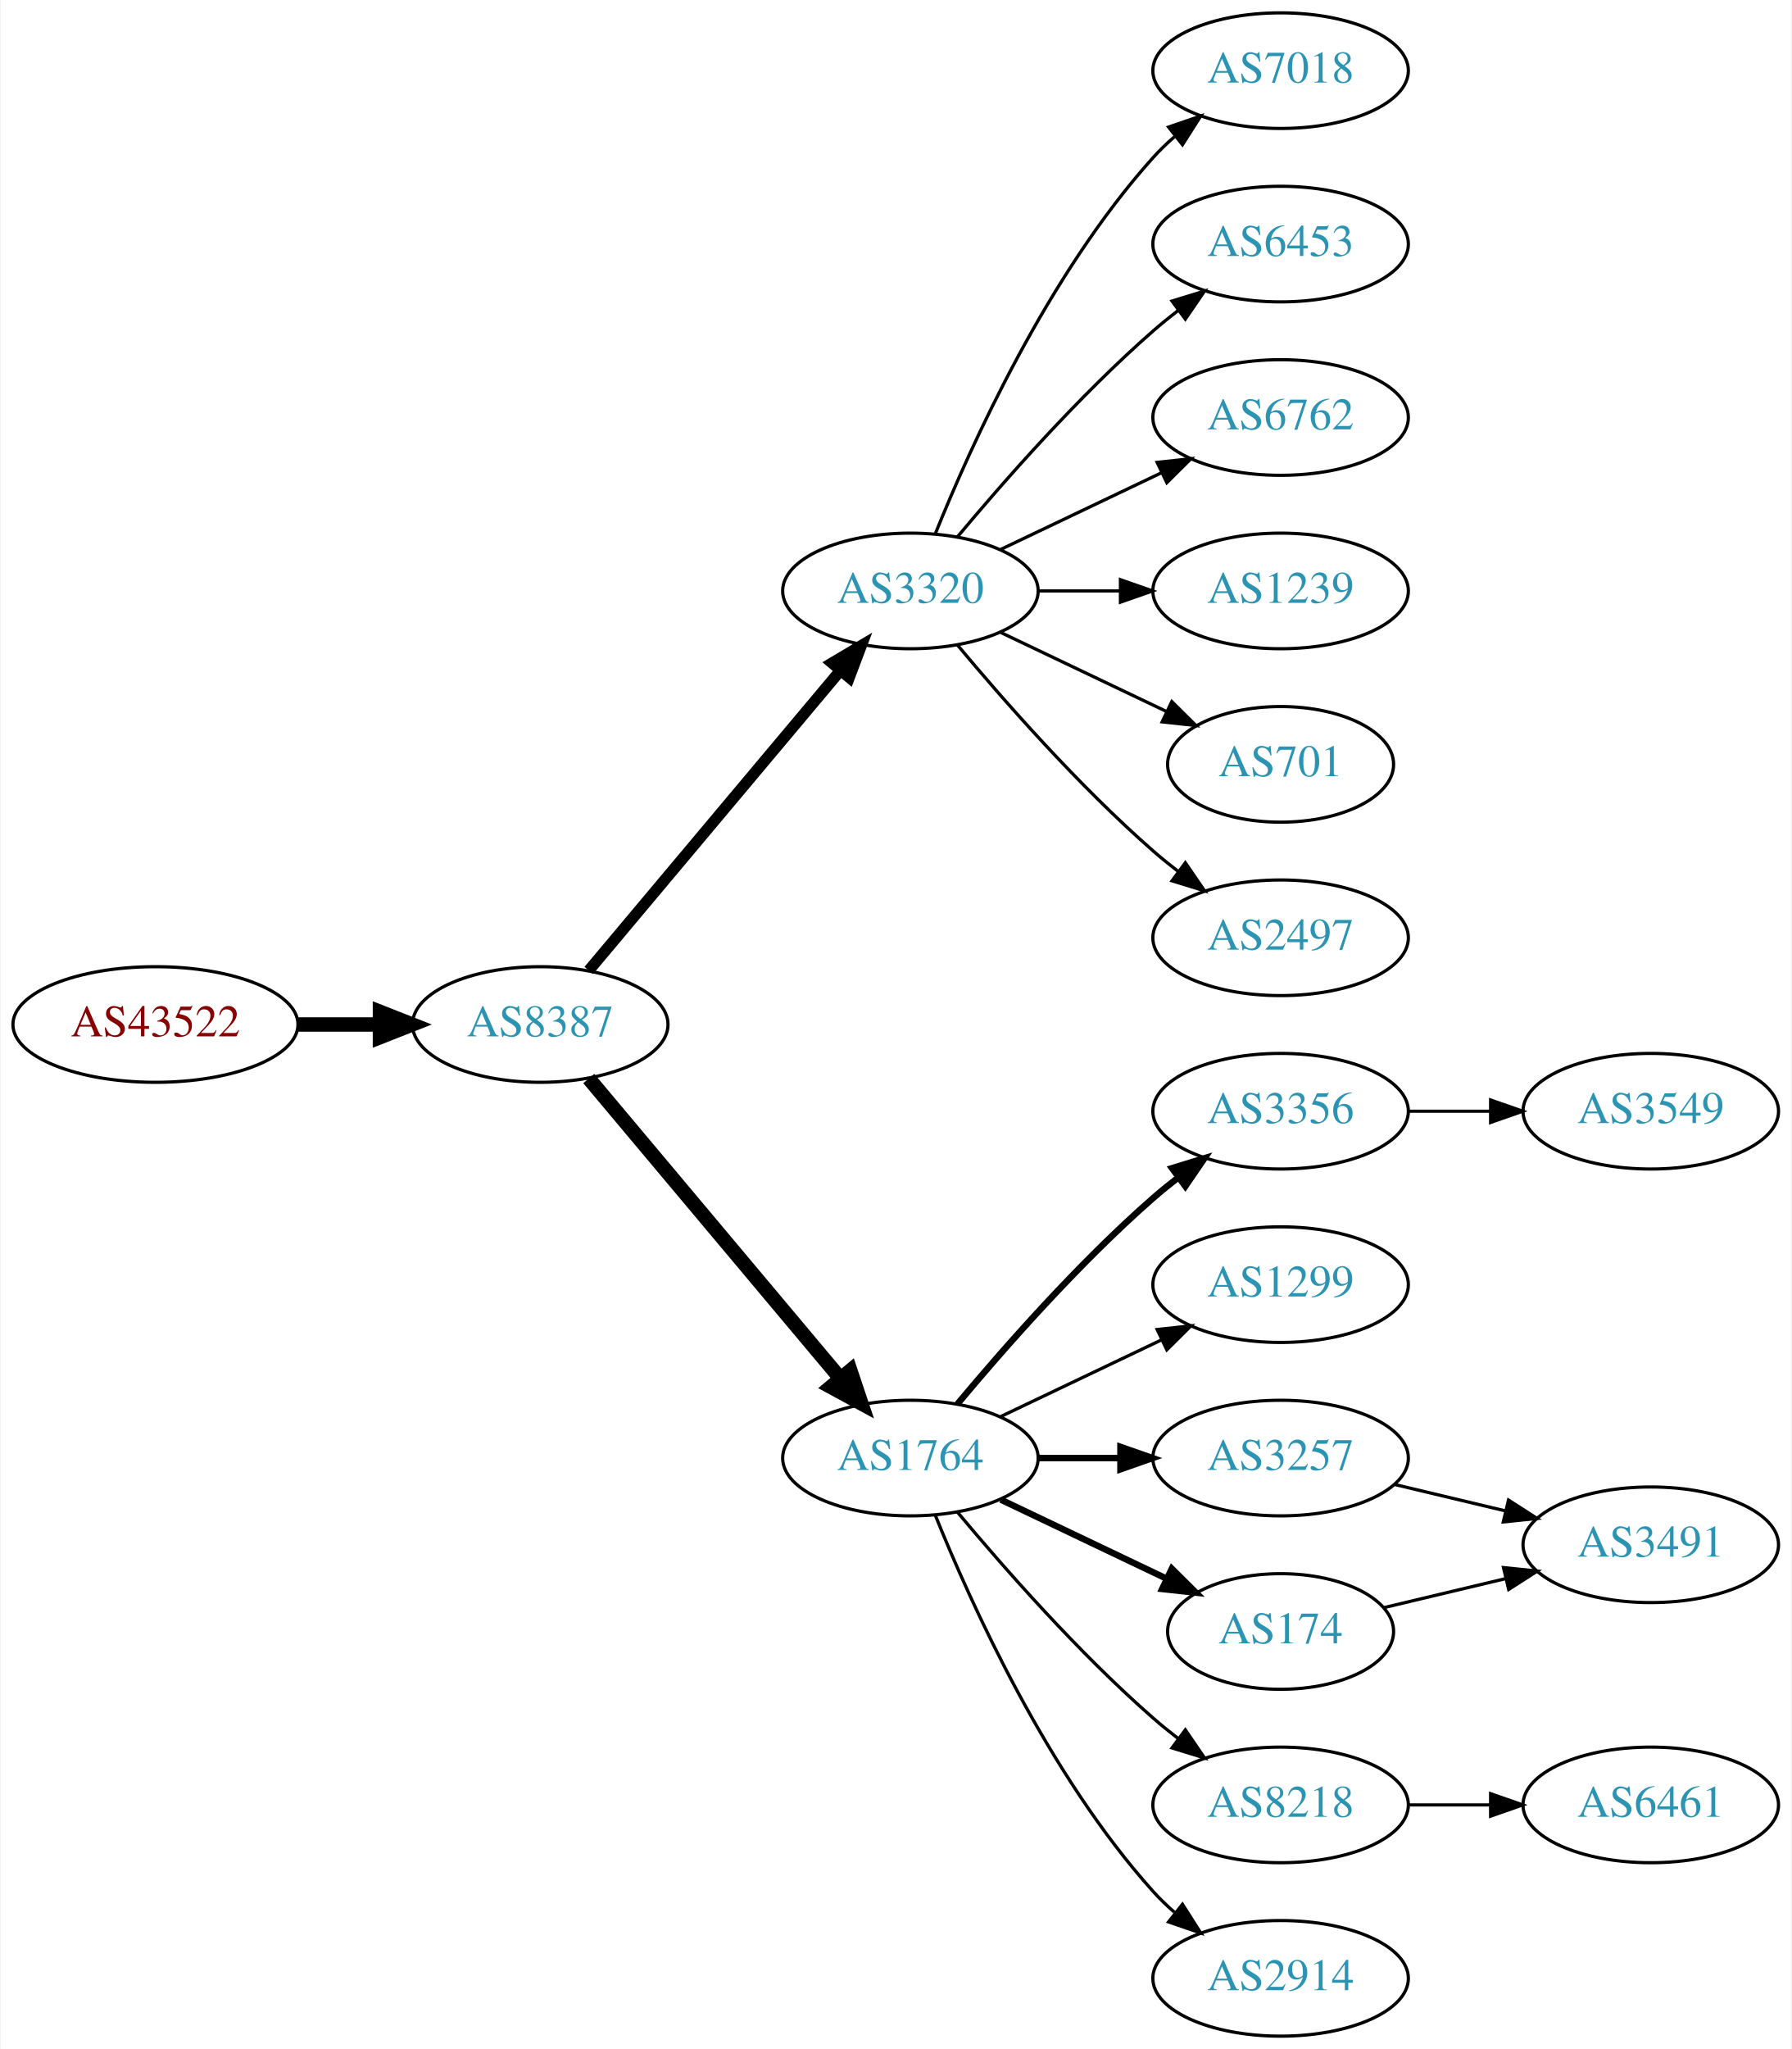
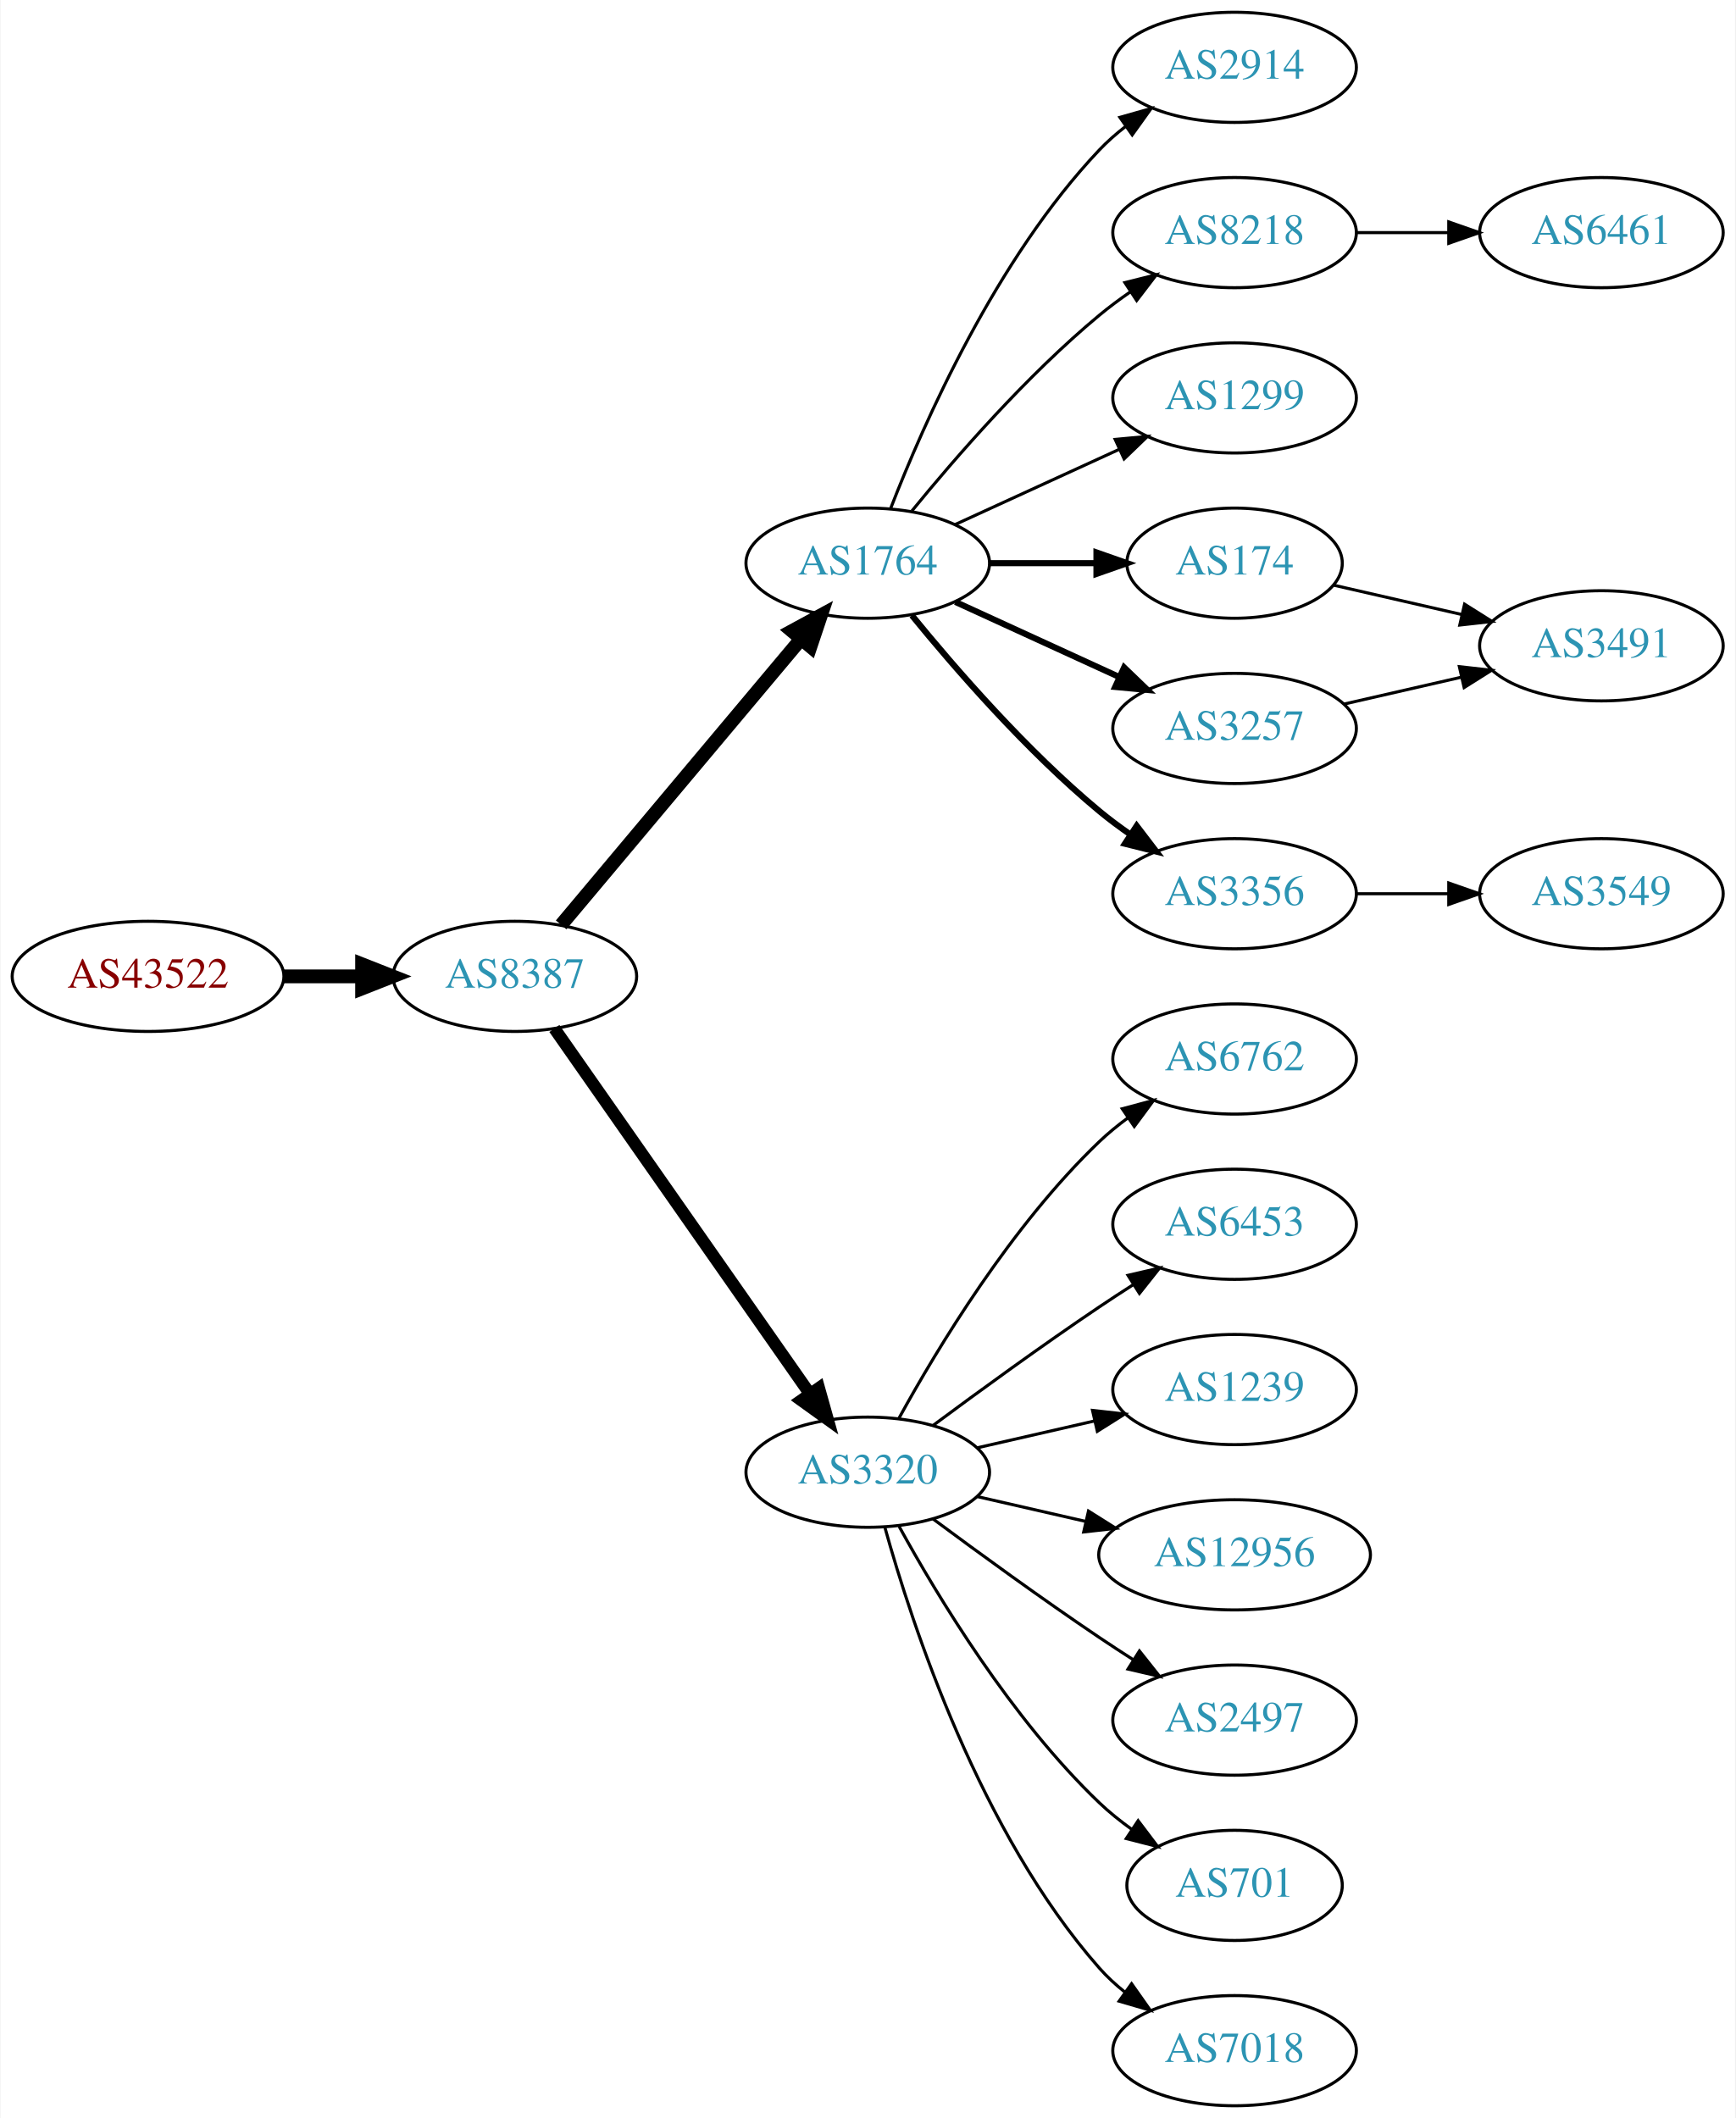
- <svg xmlns="http://www.w3.org/2000/svg" xmlns:xlink="http://www.w3.org/1999/xlink" width="558pt" height="638pt" viewBox="0.00 0.00 557.56 638.00">
-   <g id="graph0" class="graph" transform="scale(1 1) rotate(0) translate(4 634)">
-     <polygon fill="white" stroke="none" points="-4,4 -4,-634 553.564,-634 553.564,4 -4,4" />
+ <svg xmlns="http://www.w3.org/2000/svg" xmlns:xlink="http://www.w3.org/1999/xlink" width="567pt" height="692pt" viewBox="0.00 0.00 566.66 692.00">
+   <g id="graph0" class="graph" transform="scale(1 1) rotate(0) translate(4 688)">
+     <polygon fill="white" stroke="none" points="-4,4 -4,-688 562.663,-688 562.663,4 -4,4" />
    <g id="node1" class="node">
      <g id="a_node1">
        <a xlink:href="/asn/43522" xlink:title="AS43522 ~ AWSG-AT-AS [AT]">
-           <ellipse fill="#ffffff" stroke="black" cx="44.196" cy="-315" rx="44.393" ry="18" />
-           <text text-anchor="middle" x="44.196" y="-311.3" font-family="Times,serif" font-size="14.00" fill="#880000">AS43522</text>
+           <ellipse fill="#ffffff" stroke="black" cx="44.196" cy="-369" rx="44.393" ry="18" />
+           <text text-anchor="middle" x="44.196" y="-365.3" font-family="Times,serif" font-size="14.00" fill="#880000">AS43522</text>
        </a>
      </g>
    </g>
    <g id="node2" class="node">
      <g id="a_node2">
        <a xlink:href="/asn/8387" xlink:title="AS8387 ~ Rennweg 97-99 [AT]">
-           <ellipse fill="#ffffff" stroke="black" cx="164.039" cy="-315" rx="39.794" ry="18" />
-           <text text-anchor="middle" x="164.039" y="-311.3" font-family="Times,serif" font-size="14.00" fill="#2c94b3">AS8387</text>
+           <ellipse fill="#ffffff" stroke="black" cx="164.039" cy="-369" rx="39.794" ry="18" />
+           <text text-anchor="middle" x="164.039" y="-365.3" font-family="Times,serif" font-size="14.00" fill="#2c94b3">AS8387</text>
        </a>
      </g>
    </g>
    <g id="edge1" class="edge">
-       <path fill="none" stroke="black" stroke-width="4.5" d="M88.407,-315C96.72,-315 105.482,-315 113.965,-315" />
-       <polygon fill="black" stroke="black" stroke-width="4.5" points="114.123,-318.938 124.123,-315 114.123,-311.063 114.123,-318.938" />
+       <path fill="none" stroke="black" stroke-width="4.5" d="M88.407,-369C96.72,-369 105.482,-369 113.965,-369" />
+       <polygon fill="black" stroke="black" stroke-width="4.5" points="114.123,-372.938 124.123,-369 114.123,-365.063 114.123,-372.938" />
    </g>
    <g id="node3" class="node">
      <g id="a_node3">
-         <a xlink:href="/asn/3320" xlink:title="AS3320 ~ DTAG [DE]">
-           <ellipse fill="#ffffff" stroke="black" cx="279.332" cy="-450" rx="39.794" ry="18" />
-           <text text-anchor="middle" x="279.332" y="-446.3" font-family="Times,serif" font-size="14.00" fill="#2c94b3">AS3320</text>
+         <a xlink:href="/asn/1764" xlink:title="AS1764 ~ NEXTLAYER-AS [AT]">
+           <ellipse fill="#ffffff" stroke="black" cx="279.332" cy="-504" rx="39.794" ry="18" />
+           <text text-anchor="middle" x="279.332" y="-500.3" font-family="Times,serif" font-size="14.00" fill="#2c94b3">AS1764</text>
        </a>
      </g>
    </g>
    <g id="edge2" class="edge">
-       <path fill="none" stroke="black" stroke-width="3.5" d="M179.158,-331.825C198.833,-355.269 234.637,-397.934 257.415,-425.076" />
-       <polygon fill="black" stroke="black" stroke-width="3.5" points="254.925,-427.553 264.034,-432.963 260.287,-423.053 254.925,-427.553" />
+       <path fill="none" stroke="black" stroke-width="4.5" d="M179.158,-385.825C198.833,-409.269 234.637,-451.934 257.415,-479.076" />
+       <polygon fill="black" stroke="black" stroke-width="4.5" points="254.59,-481.834 264.034,-486.963 260.622,-476.772 254.59,-481.834" />
    </g>
    <g id="node4" class="node">
      <g id="a_node4">
-         <a xlink:href="/asn/1764" xlink:title="AS1764 ~ NEXTLAYER-AS [AT]">
-           <ellipse fill="#ffffff" stroke="black" cx="279.332" cy="-180" rx="39.794" ry="18" />
-           <text text-anchor="middle" x="279.332" y="-176.3" font-family="Times,serif" font-size="14.00" fill="#2c94b3">AS1764</text>
+         <a xlink:href="/asn/3320" xlink:title="AS3320 ~ DTAG [DE]">
+           <ellipse fill="#ffffff" stroke="black" cx="279.332" cy="-207" rx="39.794" ry="18" />
+           <text text-anchor="middle" x="279.332" y="-203.3" font-family="Times,serif" font-size="14.00" fill="#2c94b3">AS3320</text>
        </a>
      </g>
    </g>
    <g id="edge3" class="edge">
-       <path fill="none" stroke="black" stroke-width="4.5" d="M179.158,-298.175C198.833,-274.731 234.637,-232.066 257.415,-204.924" />
-       <polygon fill="black" stroke="black" stroke-width="4.5" points="260.622,-207.228 264.034,-197.037 254.59,-202.166 260.622,-207.228" />
+       <path fill="none" stroke="black" stroke-width="4" d="M176.949,-351.969C196.871,-323.483 237.06,-266.015 260.41,-232.626" />
+       <polygon fill="black" stroke="black" stroke-width="4" points="263.377,-234.491 266.24,-224.29 257.641,-230.479 263.377,-234.491" />
    </g>
    <g id="node5" class="node">
      <g id="a_node5">
-         <a xlink:href="/asn/7018" xlink:title="AS7018 ~ AT&amp;T Services, Inc. [US]">
-           <ellipse fill="#ffffff" stroke="black" cx="394.625" cy="-612" rx="39.794" ry="18" />
-           <text text-anchor="middle" x="394.625" y="-608.3" font-family="Times,serif" font-size="14.00" fill="#2c94b3">AS7018</text>
+         <a xlink:href="/asn/2914" xlink:title="AS2914 ~ NTT America, Inc. [US]">
+           <ellipse fill="#ffffff" stroke="black" cx="399.174" cy="-666" rx="39.794" ry="18" />
+           <text text-anchor="middle" x="399.174" y="-662.3" font-family="Times,serif" font-size="14.00" fill="#2c94b3">AS2914</text>
        </a>
      </g>
    </g>
    <g id="edge4" class="edge">
-       <path fill="none" stroke="black" d="M287.079,-467.787C298.13,-495.243 322.184,-548.578 354.978,-585 356.98,-587.224 359.199,-589.363 361.532,-591.397" />
-       <polygon fill="black" stroke="black" points="359.73,-594.433 369.751,-597.873 364.062,-588.935 359.73,-594.433" />
+       <path fill="none" stroke="black" d="M286.855,-521.994C297.605,-549.728 321.262,-603.429 354.978,-639 357.564,-641.728 360.481,-644.294 363.55,-646.677" />
+       <polygon fill="black" stroke="black" points="361.704,-649.658 371.898,-652.543 365.728,-643.93 361.704,-649.658" />
    </g>
    <g id="node6" class="node">
      <g id="a_node6">
-         <a xlink:href="/asn/6453" xlink:title="AS6453 ~ TATA COMMUNICATIONS (AMERICA) INC [US]">
-           <ellipse fill="#ffffff" stroke="black" cx="394.625" cy="-558" rx="39.794" ry="18" />
-           <text text-anchor="middle" x="394.625" y="-554.3" font-family="Times,serif" font-size="14.00" fill="#2c94b3">AS6453</text>
+         <a xlink:href="/asn/8218" xlink:title="AS8218 ~ legacy Neotelecoms [FR]">
+           <ellipse fill="#ffffff" stroke="black" cx="399.174" cy="-612" rx="39.794" ry="18" />
+           <text text-anchor="middle" x="399.174" y="-608.3" font-family="Times,serif" font-size="14.00" fill="#2c94b3">AS8218</text>
        </a>
      </g>
    </g>
    <g id="edge5" class="edge">
-       <path fill="none" stroke="black" d="M293.962,-466.817C308.244,-483.929 331.791,-510.745 354.978,-531 357.444,-533.154 360.082,-535.294 362.78,-537.372" />
-       <polygon fill="black" stroke="black" points="360.805,-540.264 370.934,-543.37 364.953,-534.625 360.805,-540.264" />
+       <path fill="none" stroke="black" d="M293.751,-521.065C307.865,-538.375 331.28,-565.345 354.978,-585 358.194,-587.668 361.695,-590.27 365.265,-592.741" />
+       <polygon fill="black" stroke="black" points="363.343,-595.666 373.622,-598.236 367.189,-589.817 363.343,-595.666" />
    </g>
    <g id="node7" class="node">
      <g id="a_node7">
-         <a xlink:href="/asn/6762" xlink:title="AS6762 ~ TELECOM ITALIA SPARKLE S.p.A. [IT]">
-           <ellipse fill="#ffffff" stroke="black" cx="394.625" cy="-504" rx="39.794" ry="18" />
-           <text text-anchor="middle" x="394.625" y="-500.3" font-family="Times,serif" font-size="14.00" fill="#2c94b3">AS6762</text>
+         <a xlink:href="/asn/1299" xlink:title="AS1299 ~ Telia Carrier [EU]">
+           <ellipse fill="#ffffff" stroke="black" cx="399.174" cy="-558" rx="39.794" ry="18" />
+           <text text-anchor="middle" x="399.174" y="-554.3" font-family="Times,serif" font-size="14.00" fill="#2c94b3">AS1299</text>
        </a>
      </g>
    </g>
    <g id="edge6" class="edge">
-       <path fill="none" stroke="black" d="M307.468,-462.934C322.462,-470.081 341.283,-479.052 357.506,-486.785" />
-       <polygon fill="black" stroke="black" points="356.177,-490.028 366.71,-491.171 359.188,-483.709 356.177,-490.028" />
+       <path fill="none" stroke="black" d="M307.96,-516.661C323.917,-523.973 344.188,-533.261 361.471,-541.181" />
+       <polygon fill="black" stroke="black" points="360.169,-544.435 370.718,-545.419 363.085,-538.071 360.169,-544.435" />
    </g>
    <g id="node8" class="node">
      <g id="a_node8">
-         <a xlink:href="/asn/1239" xlink:title="AS1239 ~ Sprint [US]">
-           <ellipse fill="#ffffff" stroke="black" cx="394.625" cy="-450" rx="39.794" ry="18" />
-           <text text-anchor="middle" x="394.625" y="-446.3" font-family="Times,serif" font-size="14.00" fill="#2c94b3">AS1239</text>
+         <a xlink:href="/asn/174" xlink:title="AS174 ~ Cogent Communications [US]">
+           <ellipse fill="#ffffff" stroke="black" cx="399.174" cy="-504" rx="35.194" ry="18" />
+           <text text-anchor="middle" x="399.174" y="-500.3" font-family="Times,serif" font-size="14.00" fill="#2c94b3">AS174</text>
        </a>
      </g>
    </g>
    <g id="edge7" class="edge">
-       <path fill="none" stroke="black" d="M319.004,-450C327.207,-450 335.971,-450 344.503,-450" />
-       <polygon fill="black" stroke="black" points="344.742,-453.5 354.742,-450 344.742,-446.5 344.742,-453.5" />
+       <path fill="none" stroke="black" stroke-width="2" d="M319.244,-504C330.331,-504 342.491,-504 353.873,-504" />
+       <polygon fill="black" stroke="black" stroke-width="2" points="354.055,-507.5 364.055,-504 354.055,-500.5 354.055,-507.5" />
    </g>
    <g id="node9" class="node">
      <g id="a_node9">
-         <a xlink:href="/asn/701" xlink:title="AS701 ~ UUNET [US]">
-           <ellipse fill="#ffffff" stroke="black" cx="394.625" cy="-396" rx="35.194" ry="18" />
-           <text text-anchor="middle" x="394.625" y="-392.3" font-family="Times,serif" font-size="14.00" fill="#2c94b3">AS701</text>
+         <a xlink:href="/asn/3356" xlink:title="AS3356 ~ Level 3 Parent, LLC [US]">
+           <ellipse fill="#ffffff" stroke="black" cx="399.174" cy="-396" rx="39.794" ry="18" />
+           <text text-anchor="middle" x="399.174" y="-392.3" font-family="Times,serif" font-size="14.00" fill="#2c94b3">AS3356</text>
        </a>
      </g>
    </g>
    <g id="edge8" class="edge">
-       <path fill="none" stroke="black" d="M307.468,-437.066C322.9,-429.71 342.385,-420.423 358.92,-412.541" />
-       <polygon fill="black" stroke="black" points="360.741,-415.551 368.262,-408.089 357.729,-409.232 360.741,-415.551" />
+       <path fill="none" stroke="black" stroke-width="2" d="M293.751,-486.935C307.865,-469.625 331.28,-442.655 354.978,-423 358.194,-420.332 361.695,-417.73 365.265,-415.259" />
+       <polygon fill="black" stroke="black" stroke-width="2" points="367.189,-418.183 373.622,-409.764 363.343,-412.334 367.189,-418.183" />
    </g>
    <g id="node10" class="node">
      <g id="a_node10">
+         <a xlink:href="/asn/3257" xlink:title="AS3257 ~ GTT [DE]">
+           <ellipse fill="#ffffff" stroke="black" cx="399.174" cy="-450" rx="39.794" ry="18" />
+           <text text-anchor="middle" x="399.174" y="-446.3" font-family="Times,serif" font-size="14.00" fill="#2c94b3">AS3257</text>
+         </a>
+       </g>
+     </g>
+     <g id="edge9" class="edge">
+       <path fill="none" stroke="black" stroke-width="2" d="M307.96,-491.339C323.917,-484.027 344.188,-474.739 361.471,-466.819" />
+       <polygon fill="black" stroke="black" stroke-width="2" points="363.085,-469.929 370.718,-462.581 360.169,-463.565 363.085,-469.929" />
+     </g>
+     <g id="node12" class="node">
+       <g id="a_node12">
+         <a xlink:href="/asn/6762" xlink:title="AS6762 ~ TELECOM ITALIA SPARKLE S.p.A. [IT]">
+           <ellipse fill="#ffffff" stroke="black" cx="399.174" cy="-342" rx="39.794" ry="18" />
+           <text text-anchor="middle" x="399.174" y="-338.3" font-family="Times,serif" font-size="14.00" fill="#2c94b3">AS6762</text>
+         </a>
+       </g>
+     </g>
+     <g id="edge11" class="edge">
+       <path fill="none" stroke="black" d="M289.573,-224.713C302.118,-247.561 326.295,-287.611 354.978,-315 357.846,-317.739 361.035,-320.347 364.344,-322.785" />
+       <polygon fill="black" stroke="black" points="362.468,-325.742 372.704,-328.477 366.407,-319.956 362.468,-325.742" />
+     </g>
+     <g id="node13" class="node">
+       <g id="a_node13">
+         <a xlink:href="/asn/6453" xlink:title="AS6453 ~ TATA COMMUNICATIONS (AMERICA) INC [US]">
+           <ellipse fill="#ffffff" stroke="black" cx="399.174" cy="-288" rx="39.794" ry="18" />
+           <text text-anchor="middle" x="399.174" y="-284.3" font-family="Times,serif" font-size="14.00" fill="#2c94b3">AS6453</text>
+         </a>
+       </g>
+     </g>
+     <g id="edge12" class="edge">
+       <path fill="none" stroke="black" d="M300.662,-222.277C315.524,-233.304 336.269,-248.407 354.978,-261 358.527,-263.389 362.277,-265.839 366.026,-268.242" />
+       <polygon fill="black" stroke="black" points="364.352,-271.325 374.674,-273.712 368.094,-265.409 364.352,-271.325" />
+     </g>
+     <g id="node14" class="node">
+       <g id="a_node14">
+         <a xlink:href="/asn/1239" xlink:title="AS1239 ~ Sprint [US]">
+           <ellipse fill="#ffffff" stroke="black" cx="399.174" cy="-234" rx="39.794" ry="18" />
+           <text text-anchor="middle" x="399.174" y="-230.3" font-family="Times,serif" font-size="14.00" fill="#2c94b3">AS1239</text>
+         </a>
+       </g>
+     </g>
+     <g id="edge13" class="edge">
+       <path fill="none" stroke="black" d="M315.051,-214.955C327.051,-217.704 340.672,-220.825 353.364,-223.733" />
+       <polygon fill="black" stroke="black" points="352.767,-227.187 363.296,-226.009 354.33,-220.364 352.767,-227.187" />
+     </g>
+     <g id="node15" class="node">
+       <g id="a_node15">
+         <a xlink:href="/asn/12956" xlink:title="AS12956 ~ TELXIUS [ES]">
+           <ellipse fill="#ffffff" stroke="black" cx="399.174" cy="-180" rx="44.393" ry="18" />
+           <text text-anchor="middle" x="399.174" y="-176.3" font-family="Times,serif" font-size="14.00" fill="#2c94b3">AS12956</text>
+         </a>
+       </g>
+     </g>
+     <g id="edge14" class="edge">
+       <path fill="none" stroke="black" d="M315.051,-199.045C326.189,-196.493 338.725,-193.621 350.618,-190.896" />
+       <polygon fill="black" stroke="black" points="351.446,-194.297 360.412,-188.652 349.883,-187.474 351.446,-194.297" />
+     </g>
+     <g id="node16" class="node">
+       <g id="a_node16">
        <a xlink:href="/asn/2497" xlink:title="AS2497 ~ Internet Initiative Japan Inc. [JP]">
-           <ellipse fill="#ffffff" stroke="black" cx="394.625" cy="-342" rx="39.794" ry="18" />
-           <text text-anchor="middle" x="394.625" y="-338.3" font-family="Times,serif" font-size="14.00" fill="#2c94b3">AS2497</text>
-         </a>
-       </g>
-     </g>
-     <g id="edge9" class="edge">
-       <path fill="none" stroke="black" d="M293.962,-433.183C308.244,-416.071 331.791,-389.255 354.978,-369 357.444,-366.846 360.082,-364.706 362.78,-362.628" />
-       <polygon fill="black" stroke="black" points="364.953,-365.375 370.934,-356.63 360.805,-359.736 364.953,-365.375" />
+           <ellipse fill="#ffffff" stroke="black" cx="399.174" cy="-126" rx="39.794" ry="18" />
+           <text text-anchor="middle" x="399.174" y="-122.3" font-family="Times,serif" font-size="14.00" fill="#2c94b3">AS2497</text>
+         </a>
+       </g>
+     </g>
+     <g id="edge15" class="edge">
+       <path fill="none" stroke="black" d="M300.662,-191.723C315.524,-180.696 336.269,-165.593 354.978,-153 358.527,-150.611 362.277,-148.161 366.026,-145.758" />
+       <polygon fill="black" stroke="black" points="368.094,-148.591 374.674,-140.288 364.352,-142.675 368.094,-148.591" />
+     </g>
+     <g id="node17" class="node">
+       <g id="a_node17">
+         <a xlink:href="/asn/701" xlink:title="AS701 ~ UUNET [US]">
+           <ellipse fill="#ffffff" stroke="black" cx="399.174" cy="-72" rx="35.194" ry="18" />
+           <text text-anchor="middle" x="399.174" y="-68.3" font-family="Times,serif" font-size="14.00" fill="#2c94b3">AS701</text>
+         </a>
+       </g>
+     </g>
+     <g id="edge16" class="edge">
+       <path fill="none" stroke="black" d="M289.573,-189.287C302.118,-166.439 326.295,-126.389 354.978,-99 358.232,-95.893 361.899,-92.954 365.685,-90.24" />
+       <polygon fill="black" stroke="black" points="367.663,-93.128 374.054,-84.678 363.788,-87.299 367.663,-93.128" />
+     </g>
+     <g id="node18" class="node">
+       <g id="a_node18">
+         <a xlink:href="/asn/7018" xlink:title="AS7018 ~ AT&amp;T Services, Inc. [US]">
+           <ellipse fill="#ffffff" stroke="black" cx="399.174" cy="-18" rx="39.794" ry="18" />
+           <text text-anchor="middle" x="399.174" y="-14.3" font-family="Times,serif" font-size="14.00" fill="#2c94b3">AS7018</text>
+         </a>
+       </g>
+     </g>
+     <g id="edge17" class="edge">
+       <path fill="none" stroke="black" d="M284.904,-189.054C293.81,-157.005 316.094,-89.158 354.978,-45 357.462,-42.179 360.312,-39.551 363.337,-37.129" />
+       <polygon fill="black" stroke="black" points="365.523,-39.869 371.627,-31.209 361.455,-34.172 365.523,-39.869" />
    </g>
    <g id="node11" class="node">
      <g id="a_node11">
-         <a xlink:href="/asn/3356" xlink:title="AS3356 ~ Level 3 Parent, LLC [US]">
-           <ellipse fill="#ffffff" stroke="black" cx="394.625" cy="-288" rx="39.794" ry="18" />
-           <text text-anchor="middle" x="394.625" y="-284.3" font-family="Times,serif" font-size="14.00" fill="#2c94b3">AS3356</text>
+         <a xlink:href="/asn/6461" xlink:title="AS6461 ~ Zayo Bandwidth [US]">
+           <ellipse fill="#ffffff" stroke="black" cx="519.017" cy="-612" rx="39.794" ry="18" />
+           <text text-anchor="middle" x="519.017" y="-608.3" font-family="Times,serif" font-size="14.00" fill="#2c94b3">AS6461</text>
        </a>
      </g>
    </g>
    <g id="edge10" class="edge">
-       <path fill="none" stroke="black" stroke-width="2" d="M293.962,-196.817C308.244,-213.929 331.791,-240.745 354.978,-261 357.444,-263.154 360.082,-265.294 362.78,-267.372" />
-       <polygon fill="black" stroke="black" stroke-width="2" points="360.805,-270.264 370.934,-273.37 364.953,-264.625 360.805,-270.264" />
-     </g>
-     <g id="node12" class="node">
-       <g id="a_node12">
-         <a xlink:href="/asn/1299" xlink:title="AS1299 ~ Telia Carrier [EU]">
-           <ellipse fill="#ffffff" stroke="black" cx="394.625" cy="-234" rx="39.794" ry="18" />
-           <text text-anchor="middle" x="394.625" y="-230.3" font-family="Times,serif" font-size="14.00" fill="#2c94b3">AS1299</text>
-         </a>
-       </g>
-     </g>
-     <g id="edge11" class="edge">
-       <path fill="none" stroke="black" d="M307.468,-192.934C322.462,-200.081 341.283,-209.052 357.506,-216.785" />
-       <polygon fill="black" stroke="black" points="356.177,-220.028 366.71,-221.171 359.188,-213.709 356.177,-220.028" />
-     </g>
-     <g id="node13" class="node">
-       <g id="a_node13">
-         <a xlink:href="/asn/3257" xlink:title="AS3257 ~ GTT [DE]">
-           <ellipse fill="#ffffff" stroke="black" cx="394.625" cy="-180" rx="39.794" ry="18" />
-           <text text-anchor="middle" x="394.625" y="-176.3" font-family="Times,serif" font-size="14.00" fill="#2c94b3">AS3257</text>
-         </a>
-       </g>
-     </g>
-     <g id="edge12" class="edge">
-       <path fill="none" stroke="black" stroke-width="2" d="M319.004,-180C327.207,-180 335.971,-180 344.503,-180" />
-       <polygon fill="black" stroke="black" stroke-width="2" points="344.742,-183.5 354.742,-180 344.742,-176.5 344.742,-183.5" />
-     </g>
-     <g id="node14" class="node">
-       <g id="a_node14">
-         <a xlink:href="/asn/174" xlink:title="AS174 ~ Cogent Communications [US]">
-           <ellipse fill="#ffffff" stroke="black" cx="394.625" cy="-126" rx="35.194" ry="18" />
-           <text text-anchor="middle" x="394.625" y="-122.3" font-family="Times,serif" font-size="14.00" fill="#2c94b3">AS174</text>
-         </a>
-       </g>
-     </g>
-     <g id="edge13" class="edge">
-       <path fill="none" stroke="black" stroke-width="2" d="M307.468,-167.066C322.9,-159.71 342.385,-150.423 358.92,-142.541" />
-       <polygon fill="black" stroke="black" stroke-width="2" points="360.741,-145.551 368.262,-138.089 357.729,-139.232 360.741,-145.551" />
-     </g>
-     <g id="node15" class="node">
-       <g id="a_node15">
-         <a xlink:href="/asn/8218" xlink:title="AS8218 ~ legacy Neotelecoms [FR]">
-           <ellipse fill="#ffffff" stroke="black" cx="394.625" cy="-72" rx="39.794" ry="18" />
-           <text text-anchor="middle" x="394.625" y="-68.3" font-family="Times,serif" font-size="14.00" fill="#2c94b3">AS8218</text>
-         </a>
-       </g>
-     </g>
-     <g id="edge14" class="edge">
-       <path fill="none" stroke="black" d="M293.962,-163.183C308.244,-146.071 331.791,-119.255 354.978,-99 357.444,-96.846 360.082,-94.706 362.78,-92.628" />
-       <polygon fill="black" stroke="black" points="364.953,-95.375 370.934,-86.63 360.805,-89.736 364.953,-95.375" />
-     </g>
-     <g id="node16" class="node">
-       <g id="a_node16">
-         <a xlink:href="/asn/2914" xlink:title="AS2914 ~ NTT America, Inc. [US]">
-           <ellipse fill="#ffffff" stroke="black" cx="394.625" cy="-18" rx="39.794" ry="18" />
-           <text text-anchor="middle" x="394.625" y="-14.3" font-family="Times,serif" font-size="14.00" fill="#2c94b3">AS2914</text>
-         </a>
-       </g>
-     </g>
-     <g id="edge15" class="edge">
-       <path fill="none" stroke="black" d="M287.079,-162.213C298.13,-134.757 322.184,-81.422 354.978,-45 356.98,-42.776 359.199,-40.637 361.532,-38.603" />
-       <polygon fill="black" stroke="black" points="364.062,-41.065 369.751,-32.127 359.73,-35.567 364.062,-41.065" />
-     </g>
-     <g id="node18" class="node">
-       <g id="a_node18">
-         <a xlink:href="/asn/3549" xlink:title="AS3549 ~ Level 3 Parent, LLC [US]">
-           <ellipse fill="#ffffff" stroke="black" cx="509.918" cy="-288" rx="39.794" ry="18" />
-           <text text-anchor="middle" x="509.918" y="-284.3" font-family="Times,serif" font-size="14.00" fill="#2c94b3">AS3549</text>
-         </a>
-       </g>
-     </g>
-     <g id="edge17" class="edge">
-       <path fill="none" stroke="black" d="M434.297,-288C442.5,-288 451.264,-288 459.796,-288" />
-       <polygon fill="black" stroke="black" points="460.035,-291.5 470.035,-288 460.035,-284.5 460.035,-291.5" />
-     </g>
-     <g id="node17" class="node">
-       <g id="a_node17">
+       <path fill="none" stroke="black" d="M439.087,-612C448.64,-612 458.99,-612 468.952,-612" />
+       <polygon fill="black" stroke="black" points="469.145,-615.5 479.145,-612 469.145,-608.5 469.145,-615.5" />
+     </g>
+     <g id="node20" class="node">
+       <g id="a_node20">
        <a xlink:href="/asn/3491" xlink:title="AS3491 ~ PCCW Global, Inc. [US]">
-           <ellipse fill="#ffffff" stroke="black" cx="509.918" cy="-153" rx="39.794" ry="18" />
-           <text text-anchor="middle" x="509.918" y="-149.3" font-family="Times,serif" font-size="14.00" fill="#2c94b3">AS3491</text>
+           <ellipse fill="#ffffff" stroke="black" cx="519.017" cy="-477" rx="39.794" ry="18" />
+           <text text-anchor="middle" x="519.017" y="-473.3" font-family="Times,serif" font-size="14.00" fill="#2c94b3">AS3491</text>
        </a>
      </g>
    </g>
    <g id="edge19" class="edge">
-       <path fill="none" stroke="black" d="M430.232,-171.752C441.103,-169.162 453.257,-166.265 464.7,-163.538" />
-       <polygon fill="black" stroke="black" points="465.606,-166.92 474.522,-161.197 463.983,-160.111 465.606,-166.92" />
-     </g>
-     <g id="edge16" class="edge">
-       <path fill="none" stroke="black" d="M426.882,-133.449C438.562,-136.233 452.058,-139.449 464.687,-142.459" />
-       <polygon fill="black" stroke="black" points="464.04,-145.903 474.579,-144.816 465.663,-139.093 464.04,-145.903" />
+       <path fill="none" stroke="black" d="M431.444,-496.835C444.284,-493.894 459.388,-490.433 473.356,-487.233" />
+       <polygon fill="black" stroke="black" points="474.311,-490.605 483.276,-484.96 472.747,-483.781 474.311,-490.605" />
    </g>
    <g id="node19" class="node">
      <g id="a_node19">
-         <a xlink:href="/asn/6461" xlink:title="AS6461 ~ Zayo Bandwidth [US]">
-           <ellipse fill="#ffffff" stroke="black" cx="509.918" cy="-72" rx="39.794" ry="18" />
-           <text text-anchor="middle" x="509.918" y="-68.3" font-family="Times,serif" font-size="14.00" fill="#2c94b3">AS6461</text>
+         <a xlink:href="/asn/3549" xlink:title="AS3549 ~ Level 3 Parent, LLC [US]">
+           <ellipse fill="#ffffff" stroke="black" cx="519.017" cy="-396" rx="39.794" ry="18" />
+           <text text-anchor="middle" x="519.017" y="-392.3" font-family="Times,serif" font-size="14.00" fill="#2c94b3">AS3549</text>
        </a>
      </g>
    </g>
    <g id="edge18" class="edge">
-       <path fill="none" stroke="black" d="M434.297,-72C442.5,-72 451.264,-72 459.796,-72" />
-       <polygon fill="black" stroke="black" points="460.035,-75.5 470.035,-72 460.035,-68.5 460.035,-75.5" />
+       <path fill="none" stroke="black" d="M439.087,-396C448.64,-396 458.99,-396 468.952,-396" />
+       <polygon fill="black" stroke="black" points="469.145,-399.5 479.145,-396 469.145,-392.5 469.145,-399.5" />
+     </g>
+     <g id="edge20" class="edge">
+       <path fill="none" stroke="black" d="M434.893,-457.955C446.893,-460.704 460.514,-463.825 473.207,-466.733" />
+       <polygon fill="black" stroke="black" points="472.609,-470.187 483.138,-469.009 474.173,-463.364 472.609,-470.187" />
    </g>
  </g>
</svg>
